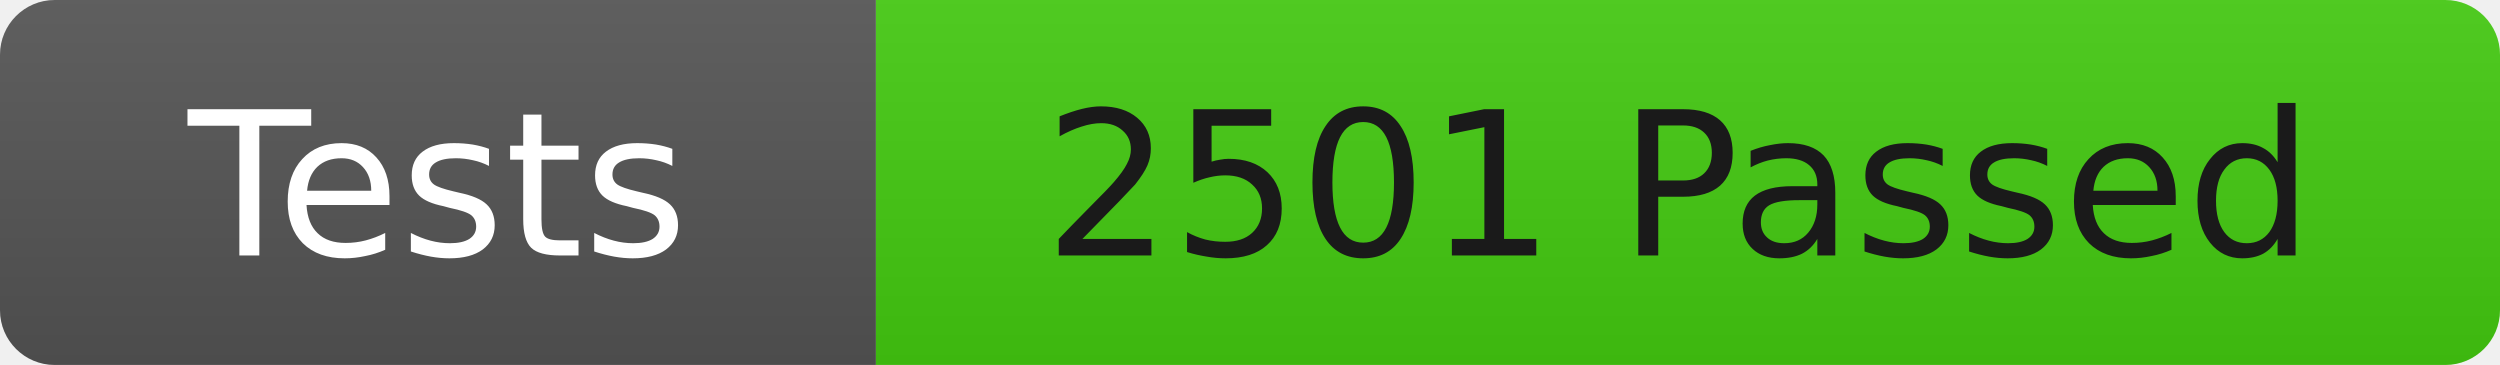
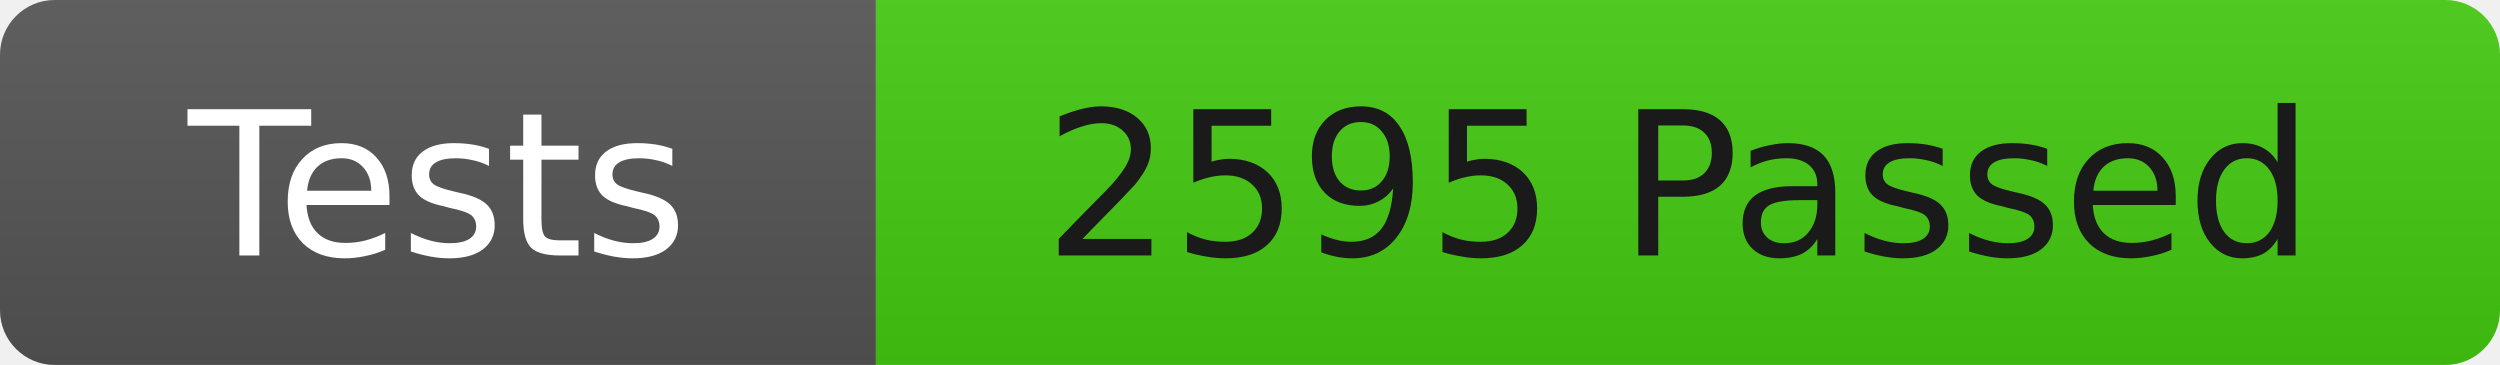
<svg xmlns="http://www.w3.org/2000/svg" width="137" height="20">
  <linearGradient id="b" x2="0" y2="100%">
    <stop offset="0" stop-color="#bbb" stop-opacity=".1" />
    <stop offset="1" stop-opacity=".1" />
  </linearGradient>
  <clipPath id="r">
    <rect width="137" height="20" rx="3" fill="#fff" />
  </clipPath>
  <g clip-path="url(#r)">
    <rect width="48" height="20" fill="#555" />
    <rect x="48" width="89" height="20" fill="#4c1" />
    <rect width="137" height="20" fill="url(#b)" />
  </g>
  <g fill="#fff" font-family="DejaVu Sans,Verdana,Geneva,sans-serif" font-size="11">
    <text x="24" y="14" text-anchor="middle">Tests</text>
-     <text x="92" y="14" fill="#1a1a1a" text-anchor="middle">2501 Passed</text>
+     <text x="92" y="14" fill="#1a1a1a" text-anchor="middle">2595 Passed</text>
  </g>
</svg>
